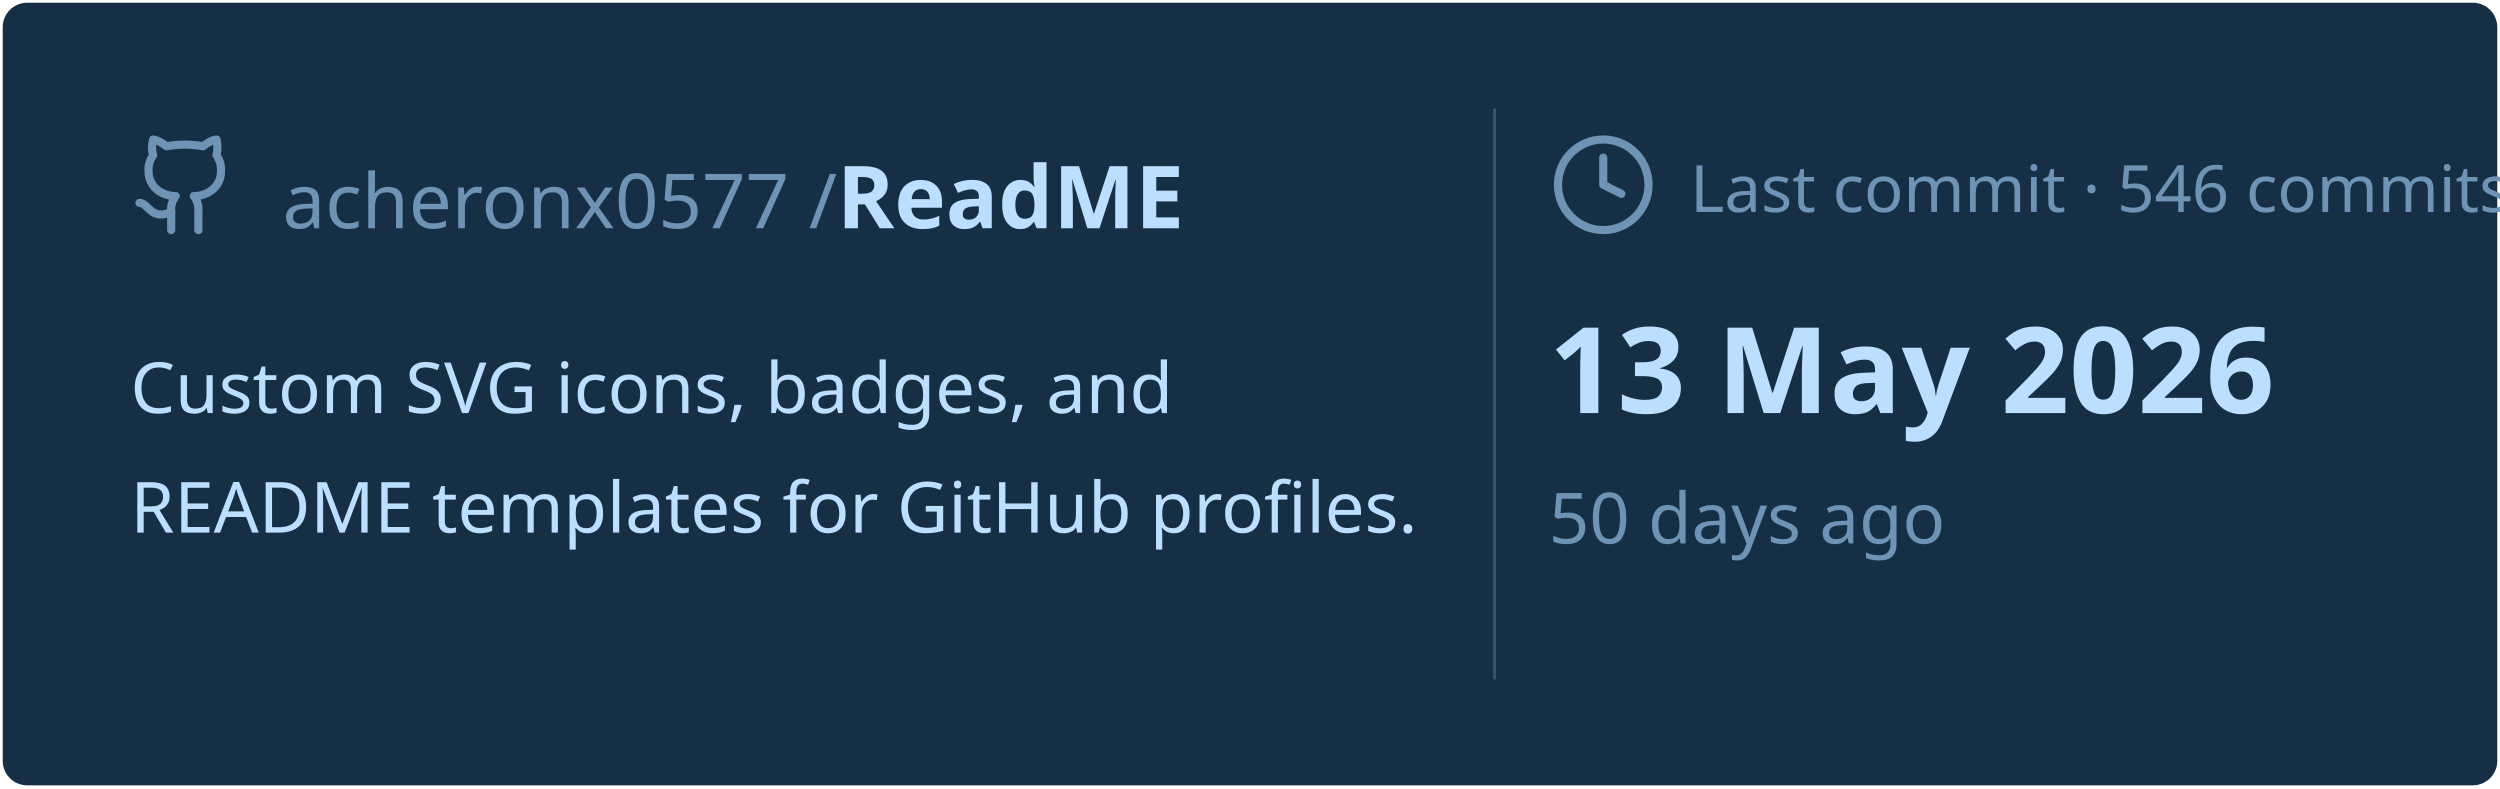
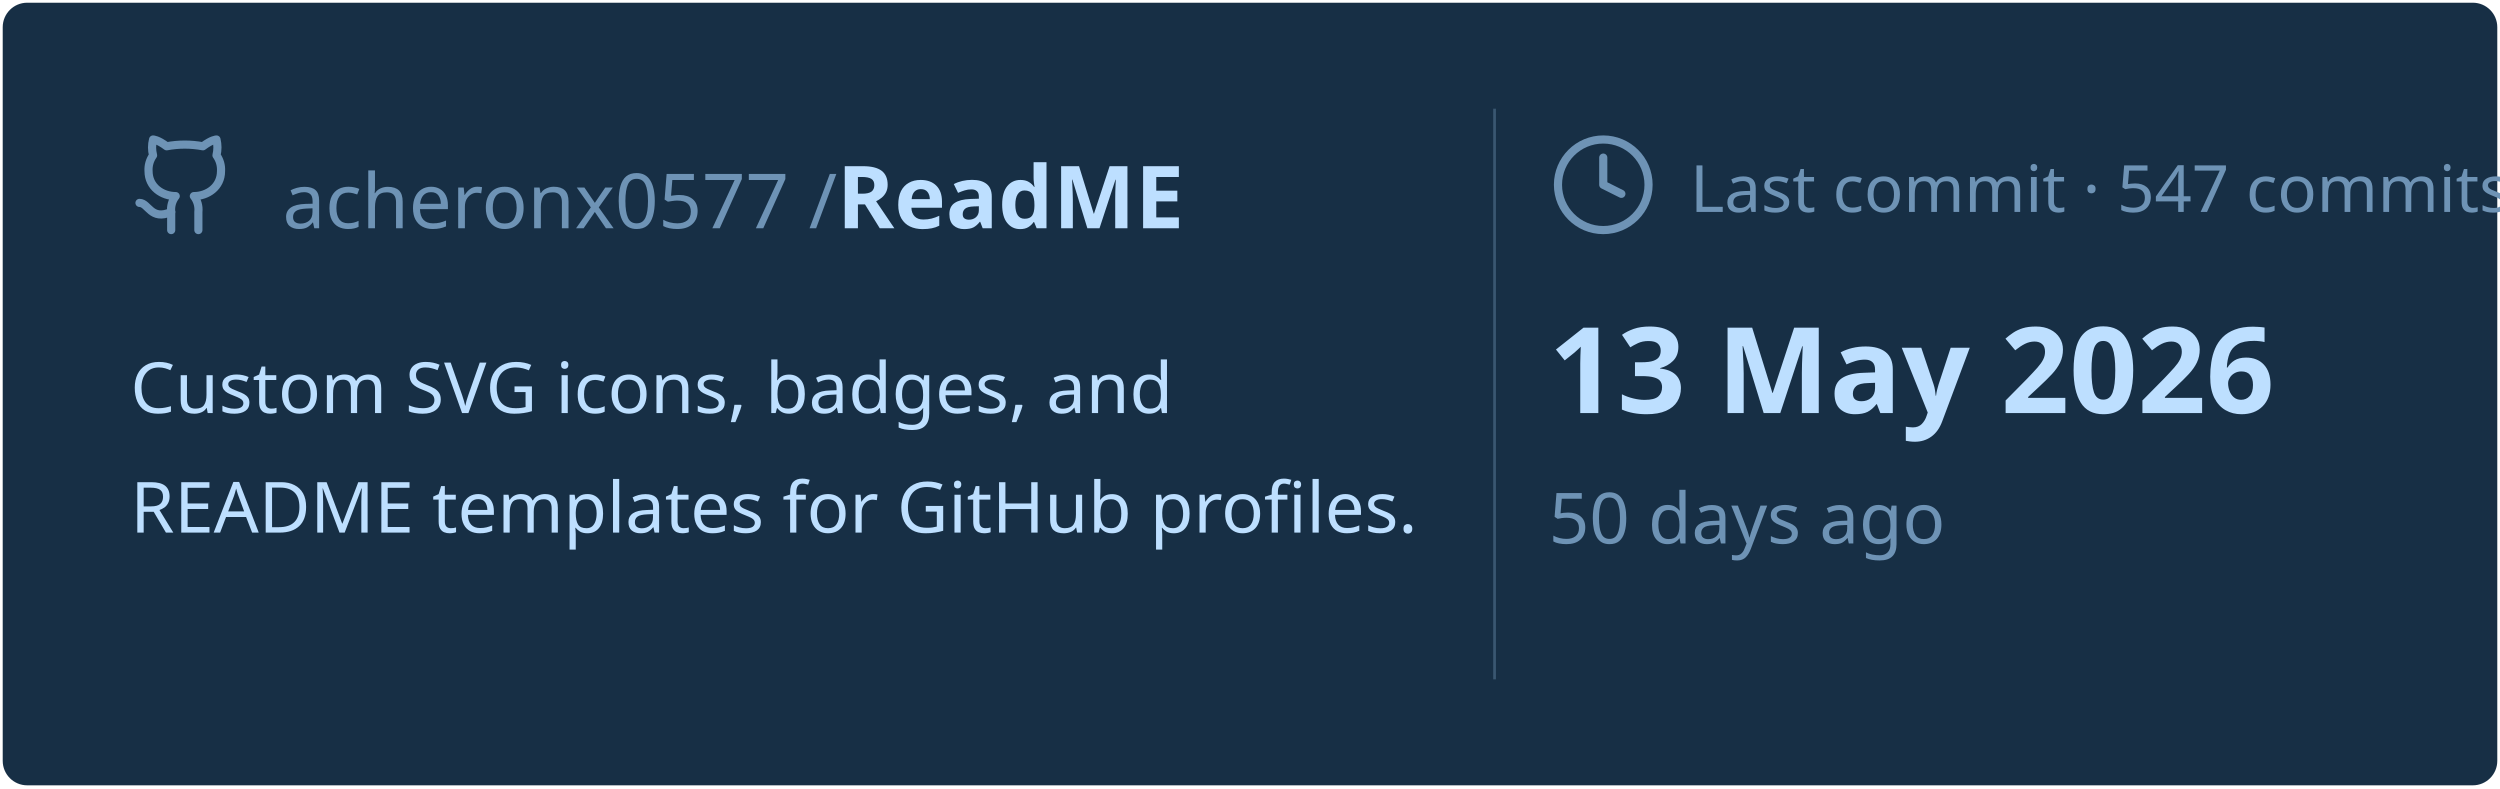
<svg xmlns="http://www.w3.org/2000/svg" viewBox="0 0 460 145" width="460px" height="145px">
  <rect stroke="#000000" stroke-opacity="0" fill="#172F45" rx="4.5" x="0.5" y="0.5" width="459" height="144" />
  <g transform="translate(24, 42)">
    <svg x="0" y="-18" width="20" height="20" viewBox="0 0 24 24" fill="none" stroke="#6E93B5" stroke-width="1.8" stroke-linecap="round" stroke-linejoin="round">
      <path d="M15 22v-4a4.8 4.8 0 0 0-1-3.5c3 0 6-2 6-5.5.08-1.25-.27-2.48-1-3.5.28-1.15.28-2.35 0-3.5 0 0-1 0-3 1.5-2.64-.5-5.36-.5-8 0C6 2 5 2 5 2c-.3 1.15-.3 2.35 0 3.5A5.403 5.403 0 0 0 4 9c0 3.5 3 5.5 6 5.5-.39.49-.68 1.05-.85 1.65-.17.6-.22 1.23-.15 1.85v4" />
      <path d="M9 18c-4.51 2-5-2-7-2" />
    </svg>
    <text x="28" y="0" font-family="&quot;Segoe UI&quot;, Ubuntu, sans-serif" font-size="14" font-weight="400" fill="#6E93B5">acheronx0577 /</text>
    <text x="130" y="0" font-family="&quot;Segoe UI&quot;, Ubuntu, sans-serif" font-size="16" font-weight="700" fill="#BDDFFF">ReadME</text>
  </g>
  <text x="24" y="76" font-family="&quot;Segoe UI&quot;, Ubuntu, sans-serif" font-size="13" font-weight="400" fill="#BDDFFF">Custom SVG icons, badges, and</text>
  <text x="24" y="98" font-family="&quot;Segoe UI&quot;, Ubuntu, sans-serif" font-size="13" font-weight="400" fill="#BDDFFF">README templates for GitHub profiles.</text>
  <line x1="275" y1="20" x2="275" y2="125" stroke="#6E93B5" stroke-width="0.5" stroke-opacity="0.4" />
  <svg x="285" y="24" width="20" height="20" viewBox="0 0 24 24" fill="none" stroke="#6E93B5" stroke-width="1.8" stroke-linecap="round" stroke-linejoin="round">
    <circle cx="12" cy="12" r="10" />
    <polyline points="12 6 12 12 16 14" />
  </svg>
-   <text x="311" y="39" font-family="&quot;Segoe UI&quot;, Ubuntu, sans-serif" font-size="12" font-weight="400" fill="#6E93B5">Last commit · 546 commits</text>
+   <text x="311" y="39" font-family="&quot;Segoe UI&quot;, Ubuntu, sans-serif" font-size="12" font-weight="400" fill="#6E93B5">Last commit · 547 commits</text>
  <text x="285" y="76" font-family="&quot;Segoe UI&quot;, Ubuntu, sans-serif" font-size="22" font-weight="700" fill="#BDDFFF">13 May 2026</text>
  <text x="285" y="100" font-family="&quot;Segoe UI&quot;, Ubuntu, sans-serif" font-size="13" font-weight="400" fill="#6E93B5">50 days ago</text>
</svg>
